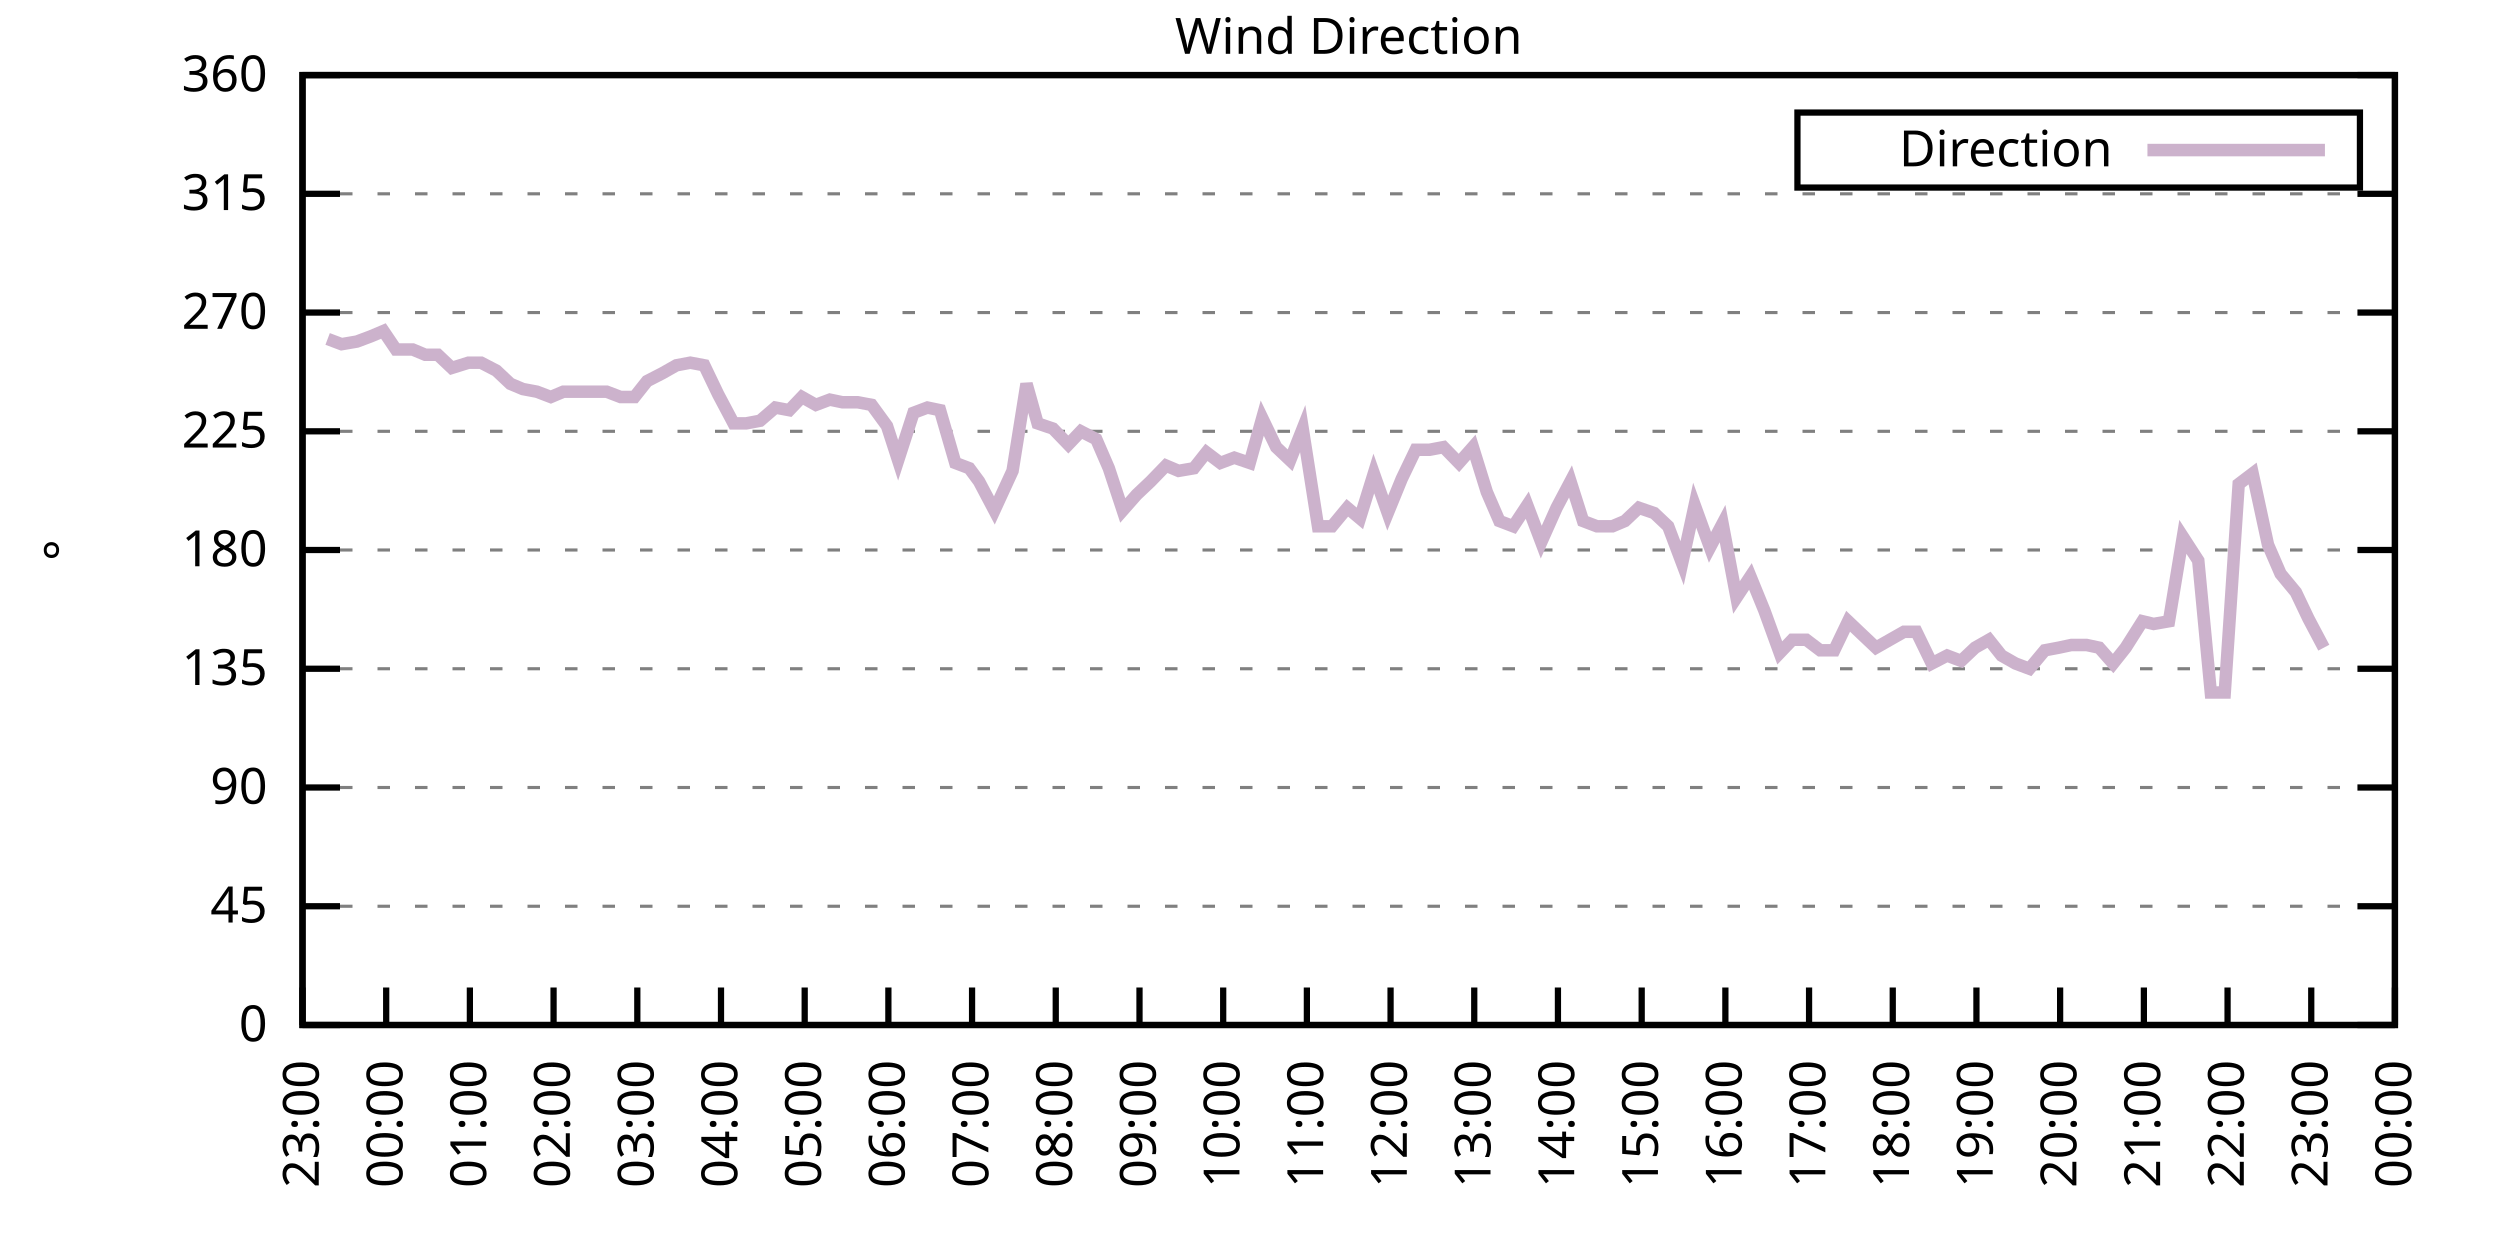
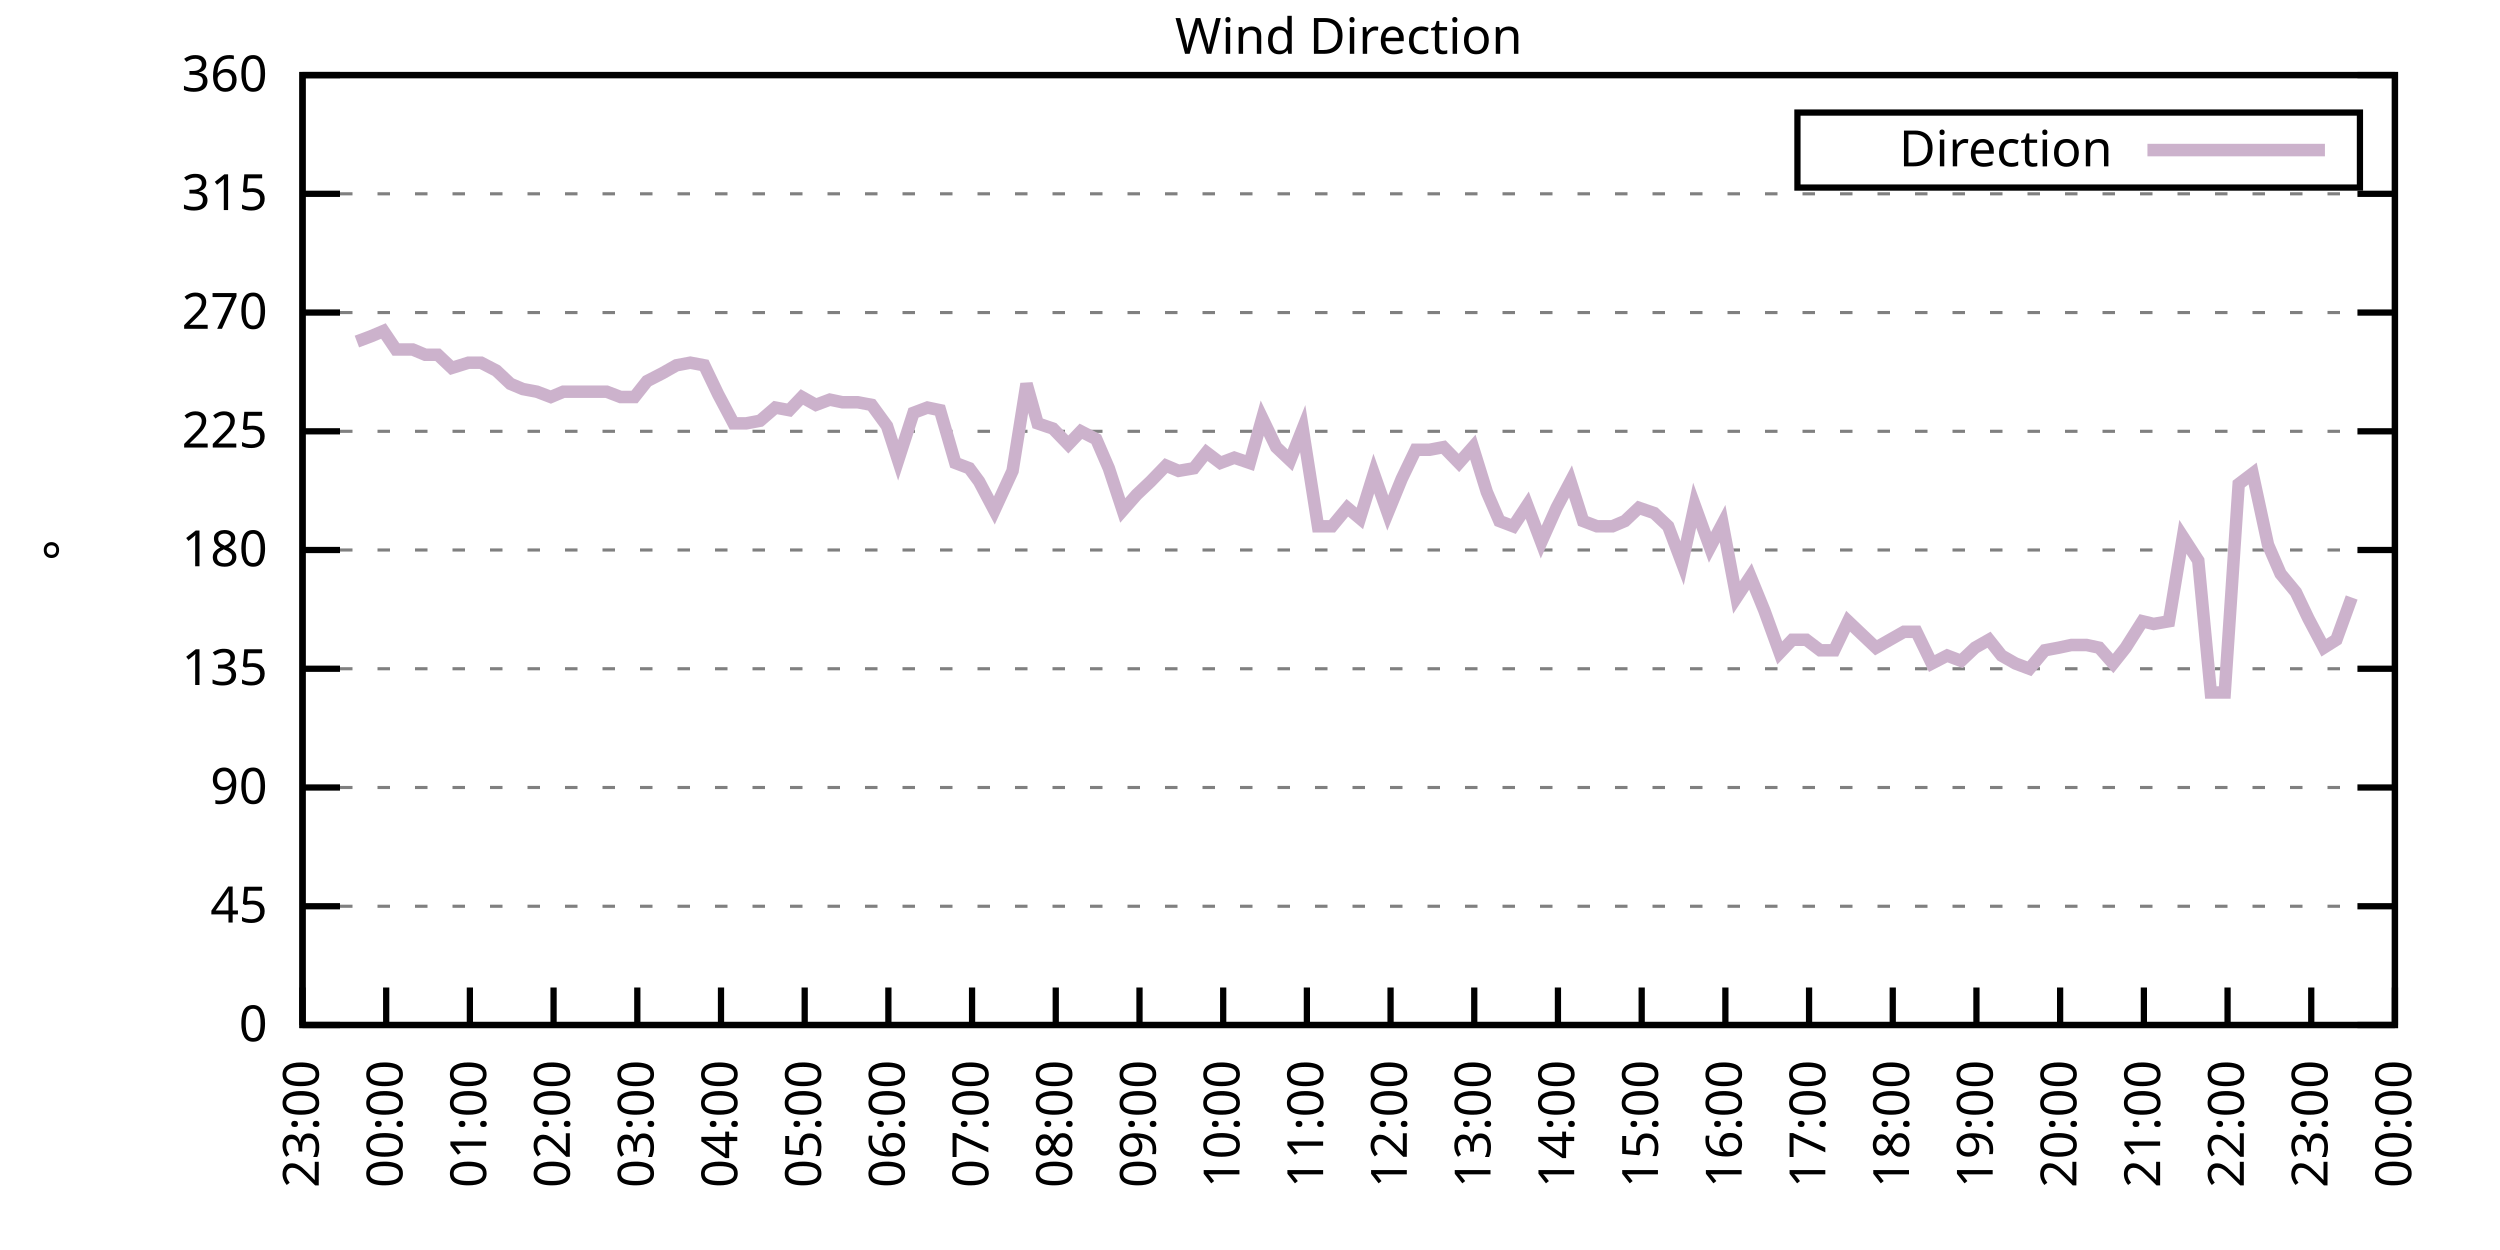
<svg xmlns="http://www.w3.org/2000/svg" xmlns:xlink="http://www.w3.org/1999/xlink" width="400" height="200" viewBox="0 0 400 200">
  <g id="gnuplot_canvas">
    <rect x="0" y="0" width="400" height="200" fill="none" />
    <defs>
      <circle id="gpDot" r="0.5" stroke-width="0.5" stroke="currentColor" />
      <path id="gpPt0" stroke-width="0.333" stroke="currentColor" d="M-1,0 h2 M0,-1 v2" />
      <path id="gpPt1" stroke-width="0.333" stroke="currentColor" d="M-1,-1 L1,1 M1,-1 L-1,1" />
      <path id="gpPt2" stroke-width="0.333" stroke="currentColor" d="M-1,0 L1,0 M0,-1 L0,1 M-1,-1 L1,1 M-1,1 L1,-1" />
      <rect id="gpPt3" stroke-width="0.333" stroke="currentColor" x="-1" y="-1" width="2" height="2" />
      <rect id="gpPt4" stroke-width="0.333" stroke="currentColor" fill="currentColor" x="-1" y="-1" width="2" height="2" />
      <circle id="gpPt5" stroke-width="0.333" stroke="currentColor" cx="0" cy="0" r="1" />
      <use xlink:href="#gpPt5" id="gpPt6" fill="currentColor" stroke="none" />
      <path id="gpPt7" stroke-width="0.333" stroke="currentColor" d="M0,-1.33 L-1.33,0.67 L1.33,0.67 z" />
      <use xlink:href="#gpPt7" id="gpPt8" fill="currentColor" stroke="none" />
      <use xlink:href="#gpPt7" id="gpPt9" stroke="currentColor" transform="rotate(180)" />
      <use xlink:href="#gpPt9" id="gpPt10" fill="currentColor" stroke="none" />
      <use xlink:href="#gpPt3" id="gpPt11" stroke="currentColor" transform="rotate(45)" />
      <use xlink:href="#gpPt11" id="gpPt12" fill="currentColor" stroke="none" />
      <path id="gpPt13" stroke-width="0.333" stroke="currentColor" d="M0,1.330 L1.265,0.411 L0.782,-1.067 L-0.782,-1.076 L-1.265,0.411 z" />
      <use xlink:href="#gpPt13" id="gpPt14" fill="currentColor" stroke="none" />
      <filter id="textbox" filterUnits="objectBoundingBox" x="0" y="0" height="1" width="1">
        <feFlood flood-color="white" flood-opacity="1" result="bgnd" />
        <feComposite in="SourceGraphic" in2="bgnd" operator="atop" />
      </filter>
      <filter id="greybox" filterUnits="objectBoundingBox" x="0" y="0" height="1" width="1">
        <feFlood flood-color="lightgrey" flood-opacity="1" result="grey" />
        <feComposite in="SourceGraphic" in2="grey" operator="atop" />
      </filter>
    </defs>
    <g fill="none" color="white" stroke="currentColor" stroke-width="1.00" stroke-linecap="butt" stroke-linejoin="miter">
</g>
    <g fill="none" color="black" stroke="currentColor" stroke-width="1.00" stroke-linecap="butt" stroke-linejoin="miter">
      <g stroke="none" shape-rendering="crispEdges">
        <polygon fill="rgb(255, 255, 255)" points="48.40,164.00 383.18,164.00 383.18,12.02 48.40,12.02 " />
      </g>
    </g>
    <g fill="none" color="black" stroke="currentColor" stroke-width="1.00" stroke-linecap="butt" stroke-linejoin="miter">
</g>
    <g fill="none" color="black" stroke="black" stroke-width="0.50" stroke-linecap="butt" stroke-linejoin="miter">
</g>
    <g fill="none" color="gray" stroke="currentColor" stroke-width="0.50" stroke-linecap="butt" stroke-linejoin="miter">
      <path stroke="gray" stroke-dasharray="2,4" class="gridline" d="M48.40,164.00 L383.19,164.00  " />
    </g>
    <g fill="none" color="gray" stroke="gray" stroke-width="1.00" stroke-linecap="butt" stroke-linejoin="miter">
</g>
    <g fill="none" color="black" stroke="currentColor" stroke-width="1.00" stroke-linecap="butt" stroke-linejoin="miter">
      <path stroke="black" d="M48.40,164.00 L54.40,164.00 M383.19,164.00 L377.19,164.00  " />
      <g transform="translate(42.80,166.60)" stroke="none" fill="black" font-family="Sans" font-size="8.00" text-anchor="end">
        <text>
          <tspan font-family="Sans"> 0</tspan>
        </text>
      </g>
    </g>
    <g fill="none" color="black" stroke="currentColor" stroke-width="1.00" stroke-linecap="butt" stroke-linejoin="miter">
</g>
    <g fill="none" color="black" stroke="black" stroke-width="0.50" stroke-linecap="butt" stroke-linejoin="miter">
</g>
    <g fill="none" color="gray" stroke="currentColor" stroke-width="0.50" stroke-linecap="butt" stroke-linejoin="miter">
      <path stroke="gray" stroke-dasharray="2,4" class="gridline" d="M48.40,145.00 L383.19,145.00  " />
    </g>
    <g fill="none" color="gray" stroke="gray" stroke-width="1.00" stroke-linecap="butt" stroke-linejoin="miter">
</g>
    <g fill="none" color="black" stroke="currentColor" stroke-width="1.00" stroke-linecap="butt" stroke-linejoin="miter">
      <path stroke="black" d="M48.40,145.00 L54.40,145.00 M383.19,145.00 L377.19,145.00  " />
      <g transform="translate(42.80,147.60)" stroke="none" fill="black" font-family="Sans" font-size="8.00" text-anchor="end">
        <text>
          <tspan font-family="Sans"> 45</tspan>
        </text>
      </g>
    </g>
    <g fill="none" color="black" stroke="currentColor" stroke-width="1.00" stroke-linecap="butt" stroke-linejoin="miter">
</g>
    <g fill="none" color="black" stroke="black" stroke-width="0.50" stroke-linecap="butt" stroke-linejoin="miter">
</g>
    <g fill="none" color="gray" stroke="currentColor" stroke-width="0.50" stroke-linecap="butt" stroke-linejoin="miter">
      <path stroke="gray" stroke-dasharray="2,4" class="gridline" d="M48.40,126.00 L383.19,126.00  " />
    </g>
    <g fill="none" color="gray" stroke="gray" stroke-width="1.00" stroke-linecap="butt" stroke-linejoin="miter">
</g>
    <g fill="none" color="black" stroke="currentColor" stroke-width="1.00" stroke-linecap="butt" stroke-linejoin="miter">
      <path stroke="black" d="M48.40,126.00 L54.40,126.00 M383.19,126.00 L377.19,126.00  " />
      <g transform="translate(42.80,128.60)" stroke="none" fill="black" font-family="Sans" font-size="8.00" text-anchor="end">
        <text>
          <tspan font-family="Sans"> 90</tspan>
        </text>
      </g>
    </g>
    <g fill="none" color="black" stroke="currentColor" stroke-width="1.00" stroke-linecap="butt" stroke-linejoin="miter">
</g>
    <g fill="none" color="black" stroke="black" stroke-width="0.50" stroke-linecap="butt" stroke-linejoin="miter">
</g>
    <g fill="none" color="gray" stroke="currentColor" stroke-width="0.50" stroke-linecap="butt" stroke-linejoin="miter">
      <path stroke="gray" stroke-dasharray="2,4" class="gridline" d="M48.40,107.00 L383.19,107.00  " />
    </g>
    <g fill="none" color="gray" stroke="gray" stroke-width="1.00" stroke-linecap="butt" stroke-linejoin="miter">
</g>
    <g fill="none" color="black" stroke="currentColor" stroke-width="1.00" stroke-linecap="butt" stroke-linejoin="miter">
      <path stroke="black" d="M48.40,107.00 L54.40,107.00 M383.19,107.00 L377.19,107.00  " />
      <g transform="translate(42.80,109.60)" stroke="none" fill="black" font-family="Sans" font-size="8.00" text-anchor="end">
        <text>
          <tspan font-family="Sans"> 135</tspan>
        </text>
      </g>
    </g>
    <g fill="none" color="black" stroke="currentColor" stroke-width="1.00" stroke-linecap="butt" stroke-linejoin="miter">
</g>
    <g fill="none" color="black" stroke="black" stroke-width="0.50" stroke-linecap="butt" stroke-linejoin="miter">
</g>
    <g fill="none" color="gray" stroke="currentColor" stroke-width="0.50" stroke-linecap="butt" stroke-linejoin="miter">
      <path stroke="gray" stroke-dasharray="2,4" class="gridline" d="M48.40,88.00 L383.19,88.00  " />
    </g>
    <g fill="none" color="gray" stroke="gray" stroke-width="1.00" stroke-linecap="butt" stroke-linejoin="miter">
</g>
    <g fill="none" color="black" stroke="currentColor" stroke-width="1.00" stroke-linecap="butt" stroke-linejoin="miter">
      <path stroke="black" d="M48.40,88.00 L54.40,88.00 M383.19,88.00 L377.19,88.00  " />
      <g transform="translate(42.80,90.60)" stroke="none" fill="black" font-family="Sans" font-size="8.00" text-anchor="end">
        <text>
          <tspan font-family="Sans"> 180</tspan>
        </text>
      </g>
    </g>
    <g fill="none" color="black" stroke="currentColor" stroke-width="1.00" stroke-linecap="butt" stroke-linejoin="miter">
</g>
    <g fill="none" color="black" stroke="black" stroke-width="0.50" stroke-linecap="butt" stroke-linejoin="miter">
</g>
    <g fill="none" color="gray" stroke="currentColor" stroke-width="0.50" stroke-linecap="butt" stroke-linejoin="miter">
      <path stroke="gray" stroke-dasharray="2,4" class="gridline" d="M48.40,69.01 L383.19,69.01  " />
    </g>
    <g fill="none" color="gray" stroke="gray" stroke-width="1.00" stroke-linecap="butt" stroke-linejoin="miter">
</g>
    <g fill="none" color="black" stroke="currentColor" stroke-width="1.00" stroke-linecap="butt" stroke-linejoin="miter">
      <path stroke="black" d="M48.40,69.01 L54.40,69.01 M383.19,69.01 L377.19,69.01  " />
      <g transform="translate(42.80,71.61)" stroke="none" fill="black" font-family="Sans" font-size="8.00" text-anchor="end">
        <text>
          <tspan font-family="Sans"> 225</tspan>
        </text>
      </g>
    </g>
    <g fill="none" color="black" stroke="currentColor" stroke-width="1.00" stroke-linecap="butt" stroke-linejoin="miter">
</g>
    <g fill="none" color="black" stroke="black" stroke-width="0.50" stroke-linecap="butt" stroke-linejoin="miter">
</g>
    <g fill="none" color="gray" stroke="currentColor" stroke-width="0.50" stroke-linecap="butt" stroke-linejoin="miter">
      <path stroke="gray" stroke-dasharray="2,4" class="gridline" d="M48.40,50.01 L383.19,50.01  " />
    </g>
    <g fill="none" color="gray" stroke="gray" stroke-width="1.00" stroke-linecap="butt" stroke-linejoin="miter">
</g>
    <g fill="none" color="black" stroke="currentColor" stroke-width="1.00" stroke-linecap="butt" stroke-linejoin="miter">
      <path stroke="black" d="M48.40,50.01 L54.40,50.01 M383.19,50.01 L377.19,50.01  " />
      <g transform="translate(42.80,52.61)" stroke="none" fill="black" font-family="Sans" font-size="8.00" text-anchor="end">
        <text>
          <tspan font-family="Sans"> 270</tspan>
        </text>
      </g>
    </g>
    <g fill="none" color="black" stroke="currentColor" stroke-width="1.00" stroke-linecap="butt" stroke-linejoin="miter">
</g>
    <g fill="none" color="black" stroke="black" stroke-width="0.50" stroke-linecap="butt" stroke-linejoin="miter">
</g>
    <g fill="none" color="gray" stroke="currentColor" stroke-width="0.50" stroke-linecap="butt" stroke-linejoin="miter">
      <path stroke="gray" stroke-dasharray="2,4" class="gridline" d="M48.40,31.01 L383.19,31.01  " />
    </g>
    <g fill="none" color="gray" stroke="gray" stroke-width="1.00" stroke-linecap="butt" stroke-linejoin="miter">
</g>
    <g fill="none" color="black" stroke="currentColor" stroke-width="1.00" stroke-linecap="butt" stroke-linejoin="miter">
      <path stroke="black" d="M48.40,31.01 L54.40,31.01 M383.19,31.01 L377.19,31.01  " />
      <g transform="translate(42.80,33.61)" stroke="none" fill="black" font-family="Sans" font-size="8.00" text-anchor="end">
        <text>
          <tspan font-family="Sans"> 315</tspan>
        </text>
      </g>
    </g>
    <g fill="none" color="black" stroke="currentColor" stroke-width="1.00" stroke-linecap="butt" stroke-linejoin="miter">
</g>
    <g fill="none" color="black" stroke="black" stroke-width="0.50" stroke-linecap="butt" stroke-linejoin="miter">
</g>
    <g fill="none" color="gray" stroke="currentColor" stroke-width="0.50" stroke-linecap="butt" stroke-linejoin="miter">
      <path stroke="gray" stroke-dasharray="2,4" class="gridline" d="M48.40,12.01 L383.19,12.01  " />
    </g>
    <g fill="none" color="gray" stroke="gray" stroke-width="1.00" stroke-linecap="butt" stroke-linejoin="miter">
</g>
    <g fill="none" color="black" stroke="currentColor" stroke-width="1.00" stroke-linecap="butt" stroke-linejoin="miter">
      <path stroke="black" d="M48.40,12.01 L54.40,12.01 M383.19,12.01 L377.19,12.01  " />
      <g transform="translate(42.80,14.61)" stroke="none" fill="black" font-family="Sans" font-size="8.00" text-anchor="end">
        <text>
          <tspan font-family="Sans"> 360</tspan>
        </text>
      </g>
    </g>
    <g fill="none" color="black" stroke="currentColor" stroke-width="1.00" stroke-linecap="butt" stroke-linejoin="miter">
      <path stroke="black" d="M48.40,164.00 L48.40,158.00  " />
      <g transform="translate(51.00,169.60) rotate(270.00)" stroke="none" fill="black" font-family="Sans" font-size="8.00" text-anchor="end">
        <text>
          <tspan font-family="Sans">23:00</tspan>
        </text>
      </g>
    </g>
    <g fill="none" color="black" stroke="currentColor" stroke-width="1.00" stroke-linecap="butt" stroke-linejoin="miter">
      <path stroke="black" d="M61.79,164.00 L61.79,158.00  " />
      <g transform="translate(64.39,169.60) rotate(270.00)" stroke="none" fill="black" font-family="Sans" font-size="8.00" text-anchor="end">
        <text>
          <tspan font-family="Sans">00:00</tspan>
        </text>
      </g>
    </g>
    <g fill="none" color="black" stroke="currentColor" stroke-width="1.00" stroke-linecap="butt" stroke-linejoin="miter">
      <path stroke="black" d="M75.18,164.00 L75.18,158.00  " />
      <g transform="translate(77.78,169.60) rotate(270.00)" stroke="none" fill="black" font-family="Sans" font-size="8.00" text-anchor="end">
        <text>
          <tspan font-family="Sans">01:00</tspan>
        </text>
      </g>
    </g>
    <g fill="none" color="black" stroke="currentColor" stroke-width="1.00" stroke-linecap="butt" stroke-linejoin="miter">
      <path stroke="black" d="M88.57,164.00 L88.57,158.00  " />
      <g transform="translate(91.17,169.60) rotate(270.00)" stroke="none" fill="black" font-family="Sans" font-size="8.00" text-anchor="end">
        <text>
          <tspan font-family="Sans">02:00</tspan>
        </text>
      </g>
    </g>
    <g fill="none" color="black" stroke="currentColor" stroke-width="1.00" stroke-linecap="butt" stroke-linejoin="miter">
      <path stroke="black" d="M101.97,164.00 L101.97,158.00  " />
      <g transform="translate(104.57,169.60) rotate(270.00)" stroke="none" fill="black" font-family="Sans" font-size="8.00" text-anchor="end">
        <text>
          <tspan font-family="Sans">03:00</tspan>
        </text>
      </g>
    </g>
    <g fill="none" color="black" stroke="currentColor" stroke-width="1.00" stroke-linecap="butt" stroke-linejoin="miter">
      <path stroke="black" d="M115.36,164.00 L115.36,158.00  " />
      <g transform="translate(117.96,169.60) rotate(270.00)" stroke="none" fill="black" font-family="Sans" font-size="8.00" text-anchor="end">
        <text>
          <tspan font-family="Sans">04:00</tspan>
        </text>
      </g>
    </g>
    <g fill="none" color="black" stroke="currentColor" stroke-width="1.00" stroke-linecap="butt" stroke-linejoin="miter">
      <path stroke="black" d="M128.75,164.00 L128.75,158.00  " />
      <g transform="translate(131.35,169.60) rotate(270.00)" stroke="none" fill="black" font-family="Sans" font-size="8.00" text-anchor="end">
        <text>
          <tspan font-family="Sans">05:00</tspan>
        </text>
      </g>
    </g>
    <g fill="none" color="black" stroke="currentColor" stroke-width="1.00" stroke-linecap="butt" stroke-linejoin="miter">
      <path stroke="black" d="M142.14,164.00 L142.14,158.00  " />
      <g transform="translate(144.74,169.60) rotate(270.00)" stroke="none" fill="black" font-family="Sans" font-size="8.00" text-anchor="end">
        <text>
          <tspan font-family="Sans">06:00</tspan>
        </text>
      </g>
    </g>
    <g fill="none" color="black" stroke="currentColor" stroke-width="1.00" stroke-linecap="butt" stroke-linejoin="miter">
      <path stroke="black" d="M155.53,164.00 L155.53,158.00  " />
      <g transform="translate(158.13,169.60) rotate(270.00)" stroke="none" fill="black" font-family="Sans" font-size="8.00" text-anchor="end">
        <text>
          <tspan font-family="Sans">07:00</tspan>
        </text>
      </g>
    </g>
    <g fill="none" color="black" stroke="currentColor" stroke-width="1.00" stroke-linecap="butt" stroke-linejoin="miter">
      <path stroke="black" d="M168.92,164.00 L168.92,158.00  " />
      <g transform="translate(171.52,169.60) rotate(270.00)" stroke="none" fill="black" font-family="Sans" font-size="8.00" text-anchor="end">
        <text>
          <tspan font-family="Sans">08:00</tspan>
        </text>
      </g>
    </g>
    <g fill="none" color="black" stroke="currentColor" stroke-width="1.00" stroke-linecap="butt" stroke-linejoin="miter">
      <path stroke="black" d="M182.32,164.00 L182.32,158.00  " />
      <g transform="translate(184.92,169.60) rotate(270.00)" stroke="none" fill="black" font-family="Sans" font-size="8.00" text-anchor="end">
        <text>
          <tspan font-family="Sans">09:00</tspan>
        </text>
      </g>
    </g>
    <g fill="none" color="black" stroke="currentColor" stroke-width="1.00" stroke-linecap="butt" stroke-linejoin="miter">
      <path stroke="black" d="M195.71,164.00 L195.71,158.00  " />
      <g transform="translate(198.31,169.60) rotate(270.00)" stroke="none" fill="black" font-family="Sans" font-size="8.00" text-anchor="end">
        <text>
          <tspan font-family="Sans">10:00</tspan>
        </text>
      </g>
    </g>
    <g fill="none" color="black" stroke="currentColor" stroke-width="1.00" stroke-linecap="butt" stroke-linejoin="miter">
      <path stroke="black" d="M209.10,164.00 L209.10,158.00  " />
      <g transform="translate(211.70,169.60) rotate(270.00)" stroke="none" fill="black" font-family="Sans" font-size="8.00" text-anchor="end">
        <text>
          <tspan font-family="Sans">11:00</tspan>
        </text>
      </g>
    </g>
    <g fill="none" color="black" stroke="currentColor" stroke-width="1.00" stroke-linecap="butt" stroke-linejoin="miter">
      <path stroke="black" d="M222.49,164.00 L222.49,158.00  " />
      <g transform="translate(225.09,169.60) rotate(270.00)" stroke="none" fill="black" font-family="Sans" font-size="8.00" text-anchor="end">
        <text>
          <tspan font-family="Sans">12:00</tspan>
        </text>
      </g>
    </g>
    <g fill="none" color="black" stroke="currentColor" stroke-width="1.00" stroke-linecap="butt" stroke-linejoin="miter">
      <path stroke="black" d="M235.88,164.00 L235.88,158.00  " />
      <g transform="translate(238.48,169.60) rotate(270.00)" stroke="none" fill="black" font-family="Sans" font-size="8.00" text-anchor="end">
        <text>
          <tspan font-family="Sans">13:00</tspan>
        </text>
      </g>
    </g>
    <g fill="none" color="black" stroke="currentColor" stroke-width="1.00" stroke-linecap="butt" stroke-linejoin="miter">
      <path stroke="black" d="M249.27,164.00 L249.27,158.00  " />
      <g transform="translate(251.87,169.60) rotate(270.00)" stroke="none" fill="black" font-family="Sans" font-size="8.00" text-anchor="end">
        <text>
          <tspan font-family="Sans">14:00</tspan>
        </text>
      </g>
    </g>
    <g fill="none" color="black" stroke="currentColor" stroke-width="1.00" stroke-linecap="butt" stroke-linejoin="miter">
      <path stroke="black" d="M262.67,164.00 L262.67,158.00  " />
      <g transform="translate(265.27,169.60) rotate(270.00)" stroke="none" fill="black" font-family="Sans" font-size="8.00" text-anchor="end">
        <text>
          <tspan font-family="Sans">15:00</tspan>
        </text>
      </g>
    </g>
    <g fill="none" color="black" stroke="currentColor" stroke-width="1.00" stroke-linecap="butt" stroke-linejoin="miter">
      <path stroke="black" d="M276.06,164.00 L276.06,158.00  " />
      <g transform="translate(278.66,169.60) rotate(270.00)" stroke="none" fill="black" font-family="Sans" font-size="8.00" text-anchor="end">
        <text>
          <tspan font-family="Sans">16:00</tspan>
        </text>
      </g>
    </g>
    <g fill="none" color="black" stroke="currentColor" stroke-width="1.00" stroke-linecap="butt" stroke-linejoin="miter">
      <path stroke="black" d="M289.45,164.00 L289.45,158.00  " />
      <g transform="translate(292.05,169.60) rotate(270.00)" stroke="none" fill="black" font-family="Sans" font-size="8.00" text-anchor="end">
        <text>
          <tspan font-family="Sans">17:00</tspan>
        </text>
      </g>
    </g>
    <g fill="none" color="black" stroke="currentColor" stroke-width="1.00" stroke-linecap="butt" stroke-linejoin="miter">
      <path stroke="black" d="M302.84,164.00 L302.84,158.00  " />
      <g transform="translate(305.44,169.60) rotate(270.00)" stroke="none" fill="black" font-family="Sans" font-size="8.00" text-anchor="end">
        <text>
          <tspan font-family="Sans">18:00</tspan>
        </text>
      </g>
    </g>
    <g fill="none" color="black" stroke="currentColor" stroke-width="1.00" stroke-linecap="butt" stroke-linejoin="miter">
      <path stroke="black" d="M316.23,164.00 L316.23,158.00  " />
      <g transform="translate(318.83,169.60) rotate(270.00)" stroke="none" fill="black" font-family="Sans" font-size="8.00" text-anchor="end">
        <text>
          <tspan font-family="Sans">19:00</tspan>
        </text>
      </g>
    </g>
    <g fill="none" color="black" stroke="currentColor" stroke-width="1.00" stroke-linecap="butt" stroke-linejoin="miter">
      <path stroke="black" d="M329.62,164.00 L329.62,158.00  " />
      <g transform="translate(332.22,169.60) rotate(270.00)" stroke="none" fill="black" font-family="Sans" font-size="8.00" text-anchor="end">
        <text>
          <tspan font-family="Sans">20:00</tspan>
        </text>
      </g>
    </g>
    <g fill="none" color="black" stroke="currentColor" stroke-width="1.00" stroke-linecap="butt" stroke-linejoin="miter">
      <path stroke="black" d="M343.02,164.00 L343.02,158.00  " />
      <g transform="translate(345.62,169.60) rotate(270.00)" stroke="none" fill="black" font-family="Sans" font-size="8.00" text-anchor="end">
        <text>
          <tspan font-family="Sans">21:00</tspan>
        </text>
      </g>
    </g>
    <g fill="none" color="black" stroke="currentColor" stroke-width="1.00" stroke-linecap="butt" stroke-linejoin="miter">
      <path stroke="black" d="M356.41,164.00 L356.41,158.00  " />
      <g transform="translate(359.01,169.60) rotate(270.00)" stroke="none" fill="black" font-family="Sans" font-size="8.00" text-anchor="end">
        <text>
          <tspan font-family="Sans">22:00</tspan>
        </text>
      </g>
    </g>
    <g fill="none" color="black" stroke="currentColor" stroke-width="1.00" stroke-linecap="butt" stroke-linejoin="miter">
      <path stroke="black" d="M369.80,164.00 L369.80,158.00  " />
      <g transform="translate(372.40,169.60) rotate(270.00)" stroke="none" fill="black" font-family="Sans" font-size="8.00" text-anchor="end">
        <text>
          <tspan font-family="Sans">23:00</tspan>
        </text>
      </g>
    </g>
    <g fill="none" color="black" stroke="currentColor" stroke-width="1.00" stroke-linecap="butt" stroke-linejoin="miter">
      <path stroke="black" d="M383.19,164.00 L383.19,158.00  " />
      <g transform="translate(385.79,169.60) rotate(270.00)" stroke="none" fill="black" font-family="Sans" font-size="8.00" text-anchor="end">
        <text>
          <tspan font-family="Sans">00:00</tspan>
        </text>
      </g>
    </g>
    <g fill="none" color="black" stroke="currentColor" stroke-width="1.00" stroke-linecap="butt" stroke-linejoin="miter">
</g>
    <g fill="none" color="black" stroke="currentColor" stroke-width="1.00" stroke-linecap="butt" stroke-linejoin="miter">
      <path stroke="black" d="M48.40,12.01 L48.40,164.00 L383.19,164.00 L383.19,12.01 L48.40,12.01 Z  " />
    </g>
    <g fill="none" color="black" stroke="currentColor" stroke-width="1.00" stroke-linecap="butt" stroke-linejoin="miter">
</g>
    <g fill="none" color="black" stroke="currentColor" stroke-width="1.00" stroke-linecap="butt" stroke-linejoin="miter">
      <path stroke="black" d="M287.59,30.01 L287.59,18.01 L377.59,18.01 L377.59,30.01 L287.59,30.01 Z  " />
    </g>
    <g id="Wind_direction_plot_1">
      <g fill="none" color="white" stroke="black" stroke-width="2.00" stroke-linecap="butt" stroke-linejoin="miter">
</g>
      <g fill="none" color="black" stroke="currentColor" stroke-width="2.00" stroke-linecap="butt" stroke-linejoin="miter">
        <g transform="translate(337.99,26.61)" stroke="none" fill="black" font-family="Sans" font-size="8.00" text-anchor="end">
          <text>
            <tspan font-family="Sans">Direction</tspan>
          </text>
        </g>
      </g>
      <g fill="none" color="black" stroke="currentColor" stroke-width="2.00" stroke-linecap="butt" stroke-linejoin="miter">
-         <path stroke="rgb(204, 178, 204)" d="M343.59,24.01 L371.99,24.01 M52.42,54.23 L54.65,55.07 L57.10,54.65 L59.34,53.81 L61.35,52.96 L63.35,55.92   L66.03,55.92 L68.04,56.76 L70.05,56.76 L72.28,58.87 L74.96,58.03 L76.97,58.03 L79.42,59.30 L81.66,61.41   L83.66,62.25 L85.90,62.67 L88.13,63.52 L90.14,62.67 L94.60,62.67 L97.06,62.67 L99.29,63.52 L101.52,63.52   L103.53,60.98 L105.98,59.72 L108.22,58.45 L110.45,58.03 L112.68,58.45 L114.91,63.10 L117.37,67.74 L119.38,67.74   L121.61,67.32 L124.06,65.21 L126.29,65.63 L128.30,63.52 L130.54,64.78 L132.77,63.94 L134.78,64.36 L137.23,64.36   L139.46,64.78 L141.92,68.16 L143.70,73.65 L146.16,66.05 L148.39,65.21 L150.40,65.63 L152.85,74.07 L155.09,74.92   L156.65,77.03 L159.10,81.67 L162.01,75.34 L164.24,61.41 L166.02,67.74 L168.48,68.58 L170.93,71.12 L172.94,69.01   L175.40,70.27 L177.41,74.92 L179.64,81.67 L181.87,79.14 L184.10,77.03 L186.56,74.49 L188.57,75.34 L191.02,74.92   L193.03,72.38 L195.26,74.07 L197.49,73.23 L199.95,74.07 L201.96,66.90 L204.19,71.54 L206.42,73.65 L208.43,68.58   L210.88,84.21 L213.12,84.21 L215.57,81.25 L217.58,82.94 L219.81,75.76 L222.04,82.09 L224.28,76.61 L226.51,71.96   L228.74,71.96 L230.97,71.54 L233.43,74.07 L235.66,71.54 L237.89,78.72 L239.90,83.36 L242.13,84.21 L244.36,80.83   L246.60,86.74 L249.05,81.25 L251.28,77.03 L253.29,83.36 L255.52,84.21 L257.98,84.21 L259.99,83.36 L262.22,81.25   L264.67,82.09 L266.91,84.21 L269.14,90.12 L271.15,80.83 L273.60,87.58 L275.61,83.78 L277.84,95.60 L280.07,92.23   L282.31,97.72 L284.76,104.47 L286.77,102.36 L289.00,102.36 L291.23,104.05 L293.47,104.05 L295.70,99.40 L297.93,101.52   L300.16,103.63 L302.39,102.36 L304.63,101.09 L306.63,101.09 L309.09,106.16 L311.54,104.89 L313.78,105.74 L316.01,103.63   L318.24,102.36 L320.25,104.89 L322.48,106.16 L324.71,107.00 L327.17,104.05 L329.40,103.63 L331.41,103.20 L333.86,103.20   L335.87,103.63 L338.10,106.16 L340.11,103.63 L342.79,99.40 L344.58,99.83 L347.03,99.40 L349.26,85.89 L351.72,89.69   L353.73,110.80 L355.96,110.80 L358.19,77.45 L360.42,75.76 L362.88,87.16 L364.89,91.80 L367.34,94.76 L369.35,98.98   L371.81,103.63  " />
+         <path stroke="rgb(204, 178, 204)" d="M343.59,24.01 L371.99,24.01 M57.10,54.65 L59.34,53.81 L61.35,52.96 L63.35,55.92 L66.03,55.92 L68.04,56.76   L70.05,56.76 L72.28,58.87 L74.96,58.03 L76.97,58.03 L79.42,59.30 L81.66,61.41 L83.66,62.25 L85.90,62.67   L88.13,63.52 L90.14,62.67 L94.60,62.67 L97.06,62.67 L99.29,63.52 L101.52,63.52 L103.53,60.98 L105.98,59.72   L108.22,58.45 L110.45,58.03 L112.68,58.45 L114.91,63.10 L117.37,67.74 L119.38,67.74 L121.61,67.32 L124.06,65.21   L126.29,65.63 L128.30,63.52 L130.54,64.78 L132.77,63.94 L134.78,64.36 L137.23,64.36 L139.46,64.78 L141.92,68.16   L143.70,73.65 L146.16,66.05 L148.39,65.21 L150.40,65.63 L152.85,74.07 L155.09,74.92 L156.65,77.03 L159.10,81.67   L162.01,75.34 L164.24,61.41 L166.02,67.74 L168.48,68.58 L170.93,71.12 L172.94,69.01 L175.40,70.27 L177.41,74.92   L179.64,81.67 L181.87,79.14 L184.10,77.03 L186.56,74.49 L188.57,75.34 L191.02,74.92 L193.03,72.38 L195.26,74.07   L197.49,73.23 L199.95,74.07 L201.96,66.90 L204.19,71.54 L206.42,73.65 L208.43,68.58 L210.88,84.21 L213.12,84.21   L215.57,81.25 L217.58,82.94 L219.81,75.76 L222.04,82.09 L224.28,76.61 L226.51,71.96 L228.74,71.96 L230.97,71.54   L233.43,74.07 L235.66,71.54 L237.89,78.72 L239.90,83.36 L242.13,84.21 L244.36,80.83 L246.60,86.74 L249.05,81.25   L251.28,77.03 L253.29,83.36 L255.52,84.21 L257.98,84.21 L259.99,83.36 L262.22,81.25 L264.67,82.09 L266.91,84.21   L269.14,90.12 L271.15,80.83 L273.60,87.58 L275.61,83.78 L277.84,95.60 L280.07,92.23 L282.31,97.72 L284.76,104.47   L286.77,102.36 L289.00,102.36 L291.23,104.05 L293.47,104.05 L295.70,99.40 L297.93,101.52 L300.16,103.63 L302.39,102.36   L304.63,101.09 L306.63,101.09 L309.09,106.16 L311.54,104.89 L313.78,105.74 L316.01,103.63 L318.24,102.36 L320.25,104.89   L322.48,106.16 L324.71,107.00 L327.17,104.05 L329.40,103.63 L331.41,103.20 L333.86,103.20 L335.87,103.63 L338.10,106.16   L340.11,103.63 L342.79,99.40 L344.58,99.83 L347.03,99.40 L349.26,85.89 L351.72,89.69 L353.73,110.80 L355.96,110.80   L358.19,77.45 L360.42,75.76 L362.88,87.16 L364.89,91.80 L367.34,94.76 L369.35,98.98 L371.81,103.63 L373.82,102.36   L376.27,95.60  " />
      </g>
    </g>
    <g fill="none" color="black" stroke="currentColor" stroke-width="2.00" stroke-linecap="butt" stroke-linejoin="miter">
</g>
    <g fill="none" color="black" stroke="black" stroke-width="1.00" stroke-linecap="butt" stroke-linejoin="miter">
</g>
    <g fill="none" color="black" stroke="currentColor" stroke-width="1.00" stroke-linecap="butt" stroke-linejoin="miter">
      <path stroke="black" d="M48.40,12.01 L48.40,164.00 L383.19,164.00 L383.19,12.01 L48.40,12.01 Z  " />
      <g transform="translate(12.80,88.01) rotate(270.00)" stroke="none" fill="black" font-family="Sans" font-size="8.00" text-anchor="middle">
        <text>
          <tspan font-family="Sans">°</tspan>
        </text>
      </g>
    </g>
    <g fill="none" color="black" stroke="currentColor" stroke-width="1.00" stroke-linecap="butt" stroke-linejoin="miter">
</g>
    <g fill="none" color="black" stroke="currentColor" stroke-width="1.00" stroke-linecap="butt" stroke-linejoin="miter">
      <g transform="translate(215.79,8.61)" stroke="none" fill="black" font-family="Sans" font-size="8.00" text-anchor="middle">
        <text>
          <tspan font-family="Sans">Wind Direction</tspan>
        </text>
      </g>
    </g>
    <g fill="none" color="black" stroke="currentColor" stroke-width="1.00" stroke-linecap="butt" stroke-linejoin="miter">
</g>
  </g>
</svg>
